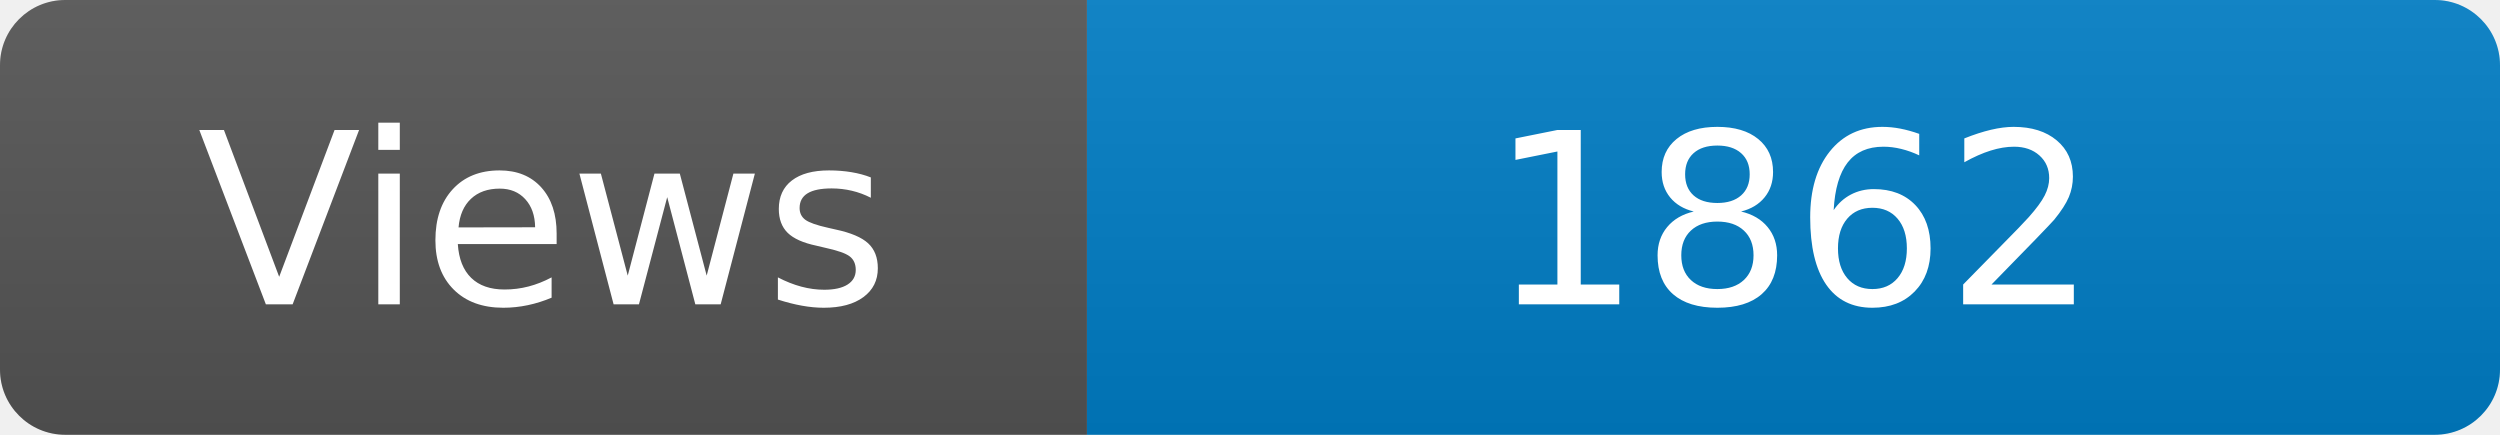
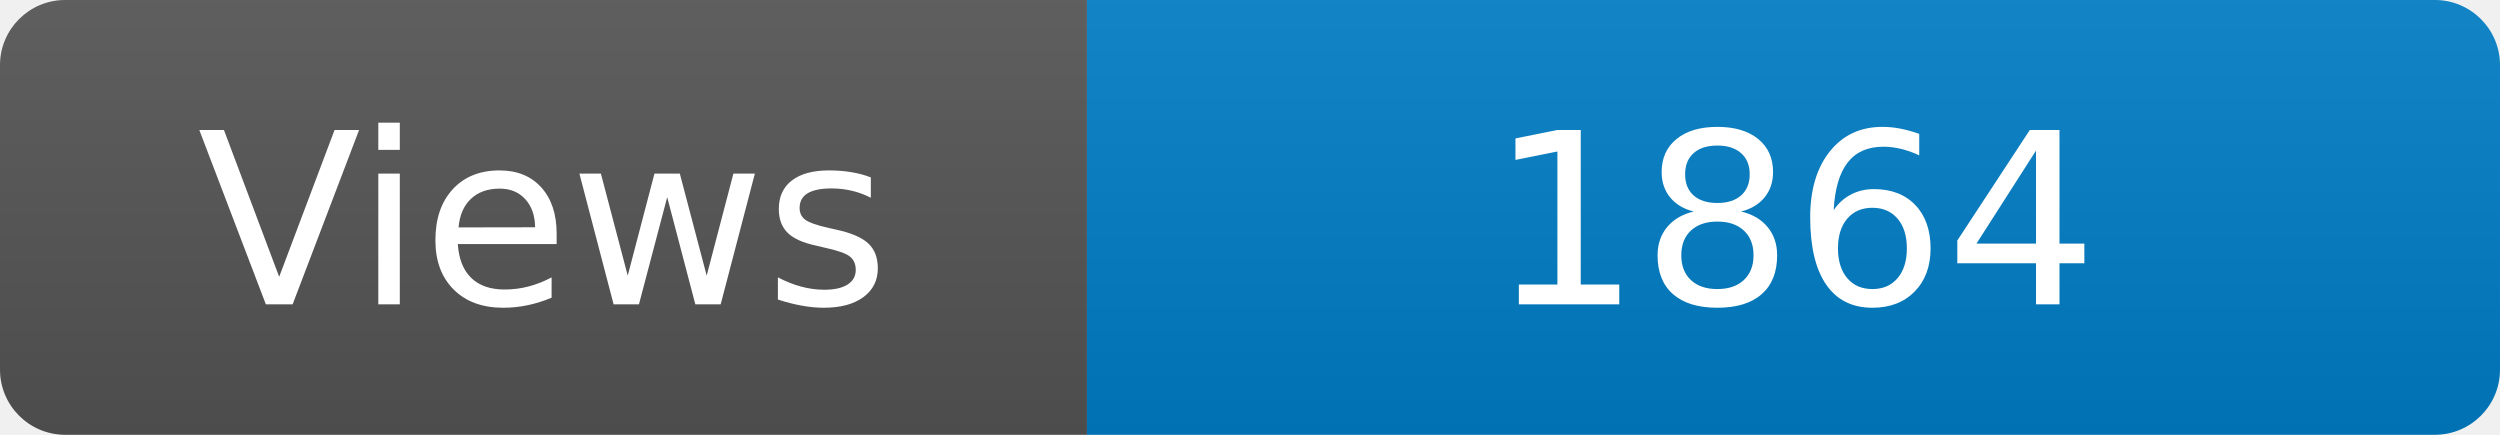
<svg xmlns="http://www.w3.org/2000/svg" width="115" height="20" role="img" aria-label="Maintained?: yes">
  <linearGradient id="s" x2="0" y2="100%">
    <stop offset="0" stop-color="#bbb" stop-opacity=".1" />
    <stop offset="1" stop-opacity=".1" />
  </linearGradient>
  <clipPath id="r">
    <rect width="115" height="20" rx="3" fill="#fff" />
  </clipPath>
  <g clip-path="url(#r)">
    <rect width="50" height="20" fill="#555" />
    <rect x="50" width="160" height="20" fill="#007ec6" />
    <rect width="115" height="20" fill="url(#s)" />
  </g>
  <g fill="#fff" text-anchor="middle" font-family="Verdana,Geneva,DejaVu Sans,sans-serif" font-size="110">
    <text x="250" y="140" transform="scale(.1)" fill="#fff">Views</text>
-     <text x="825" y="140" transform="scale(.1)" fill="#fff">1862</text>
+     <text x="825" y="140" transform="scale(.1)" fill="#fff">1864</text>
  </g>
</svg>
